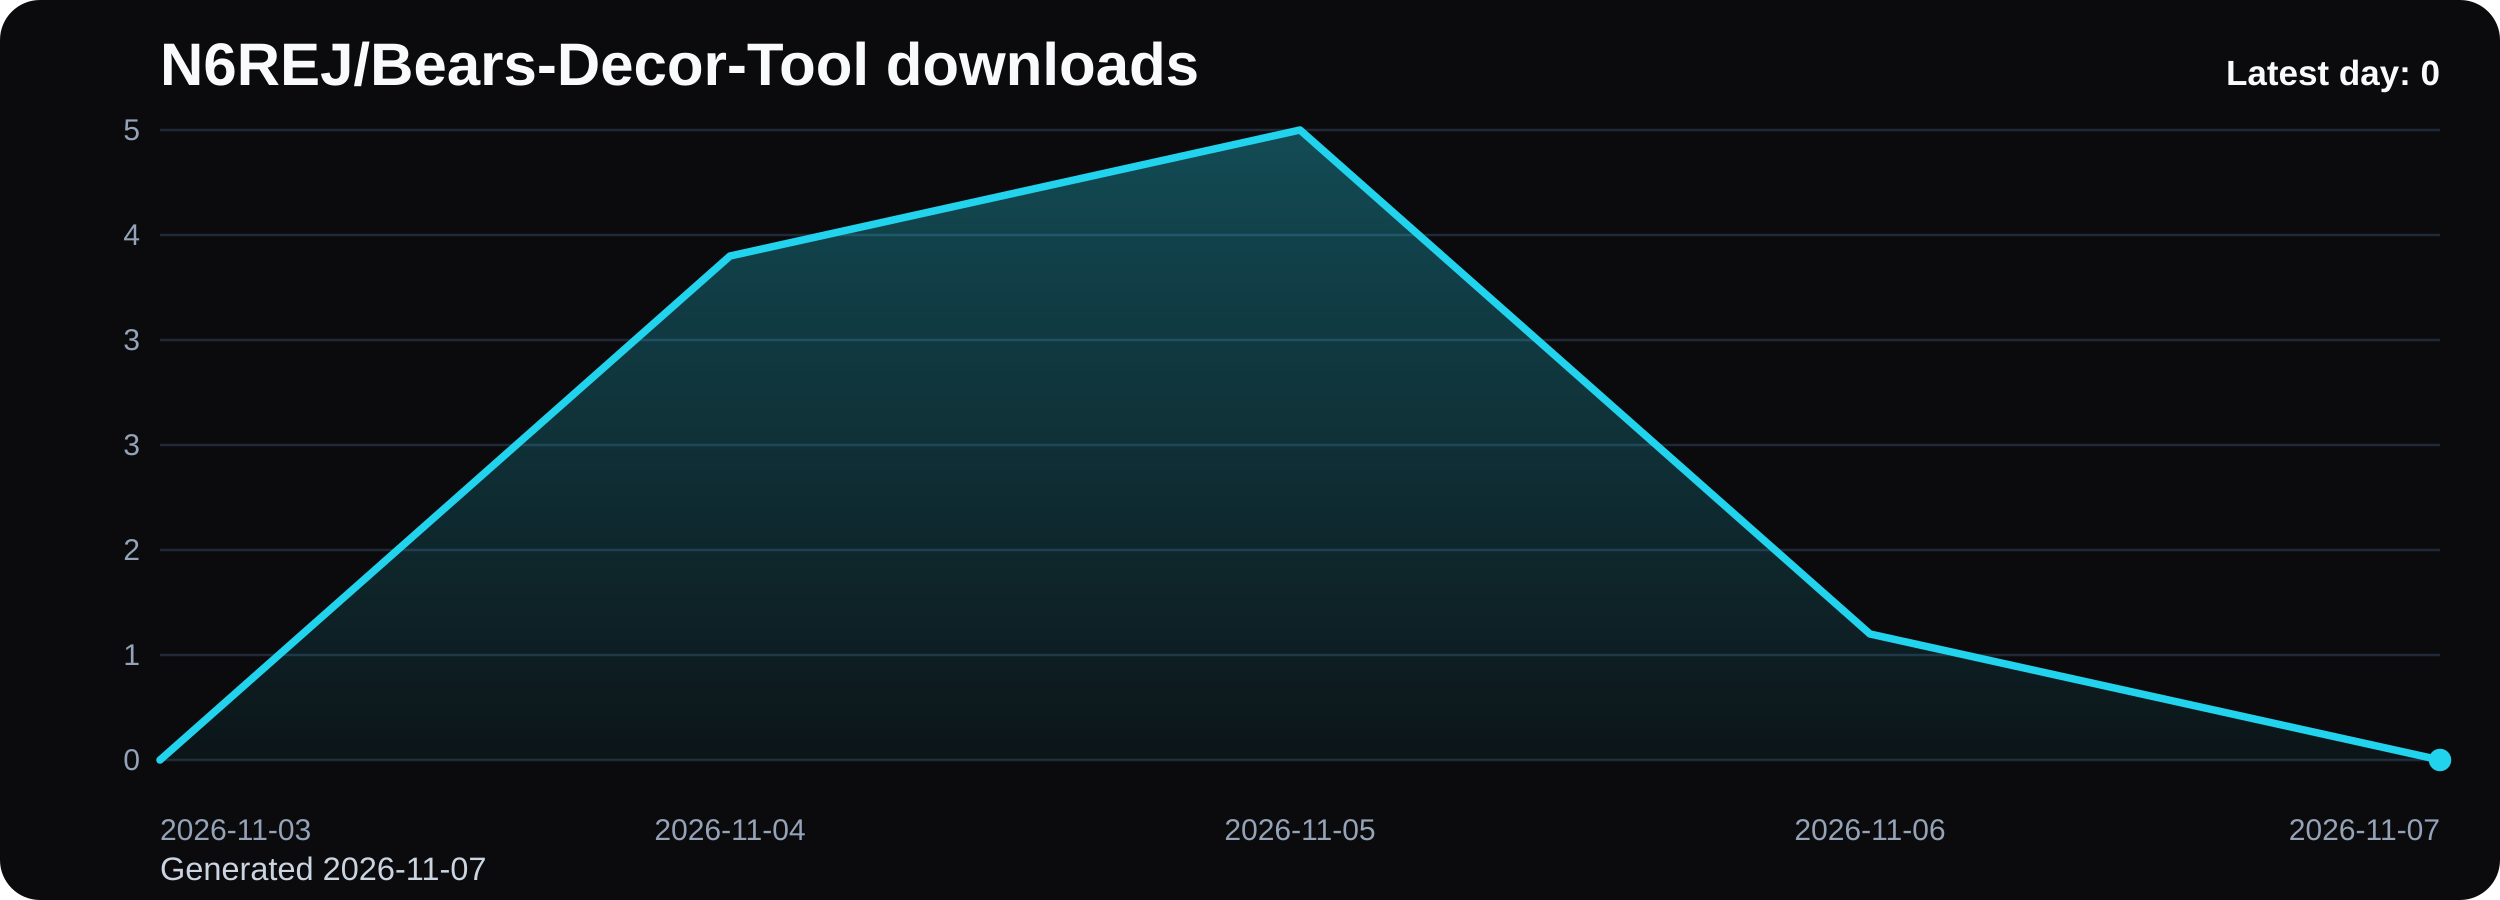
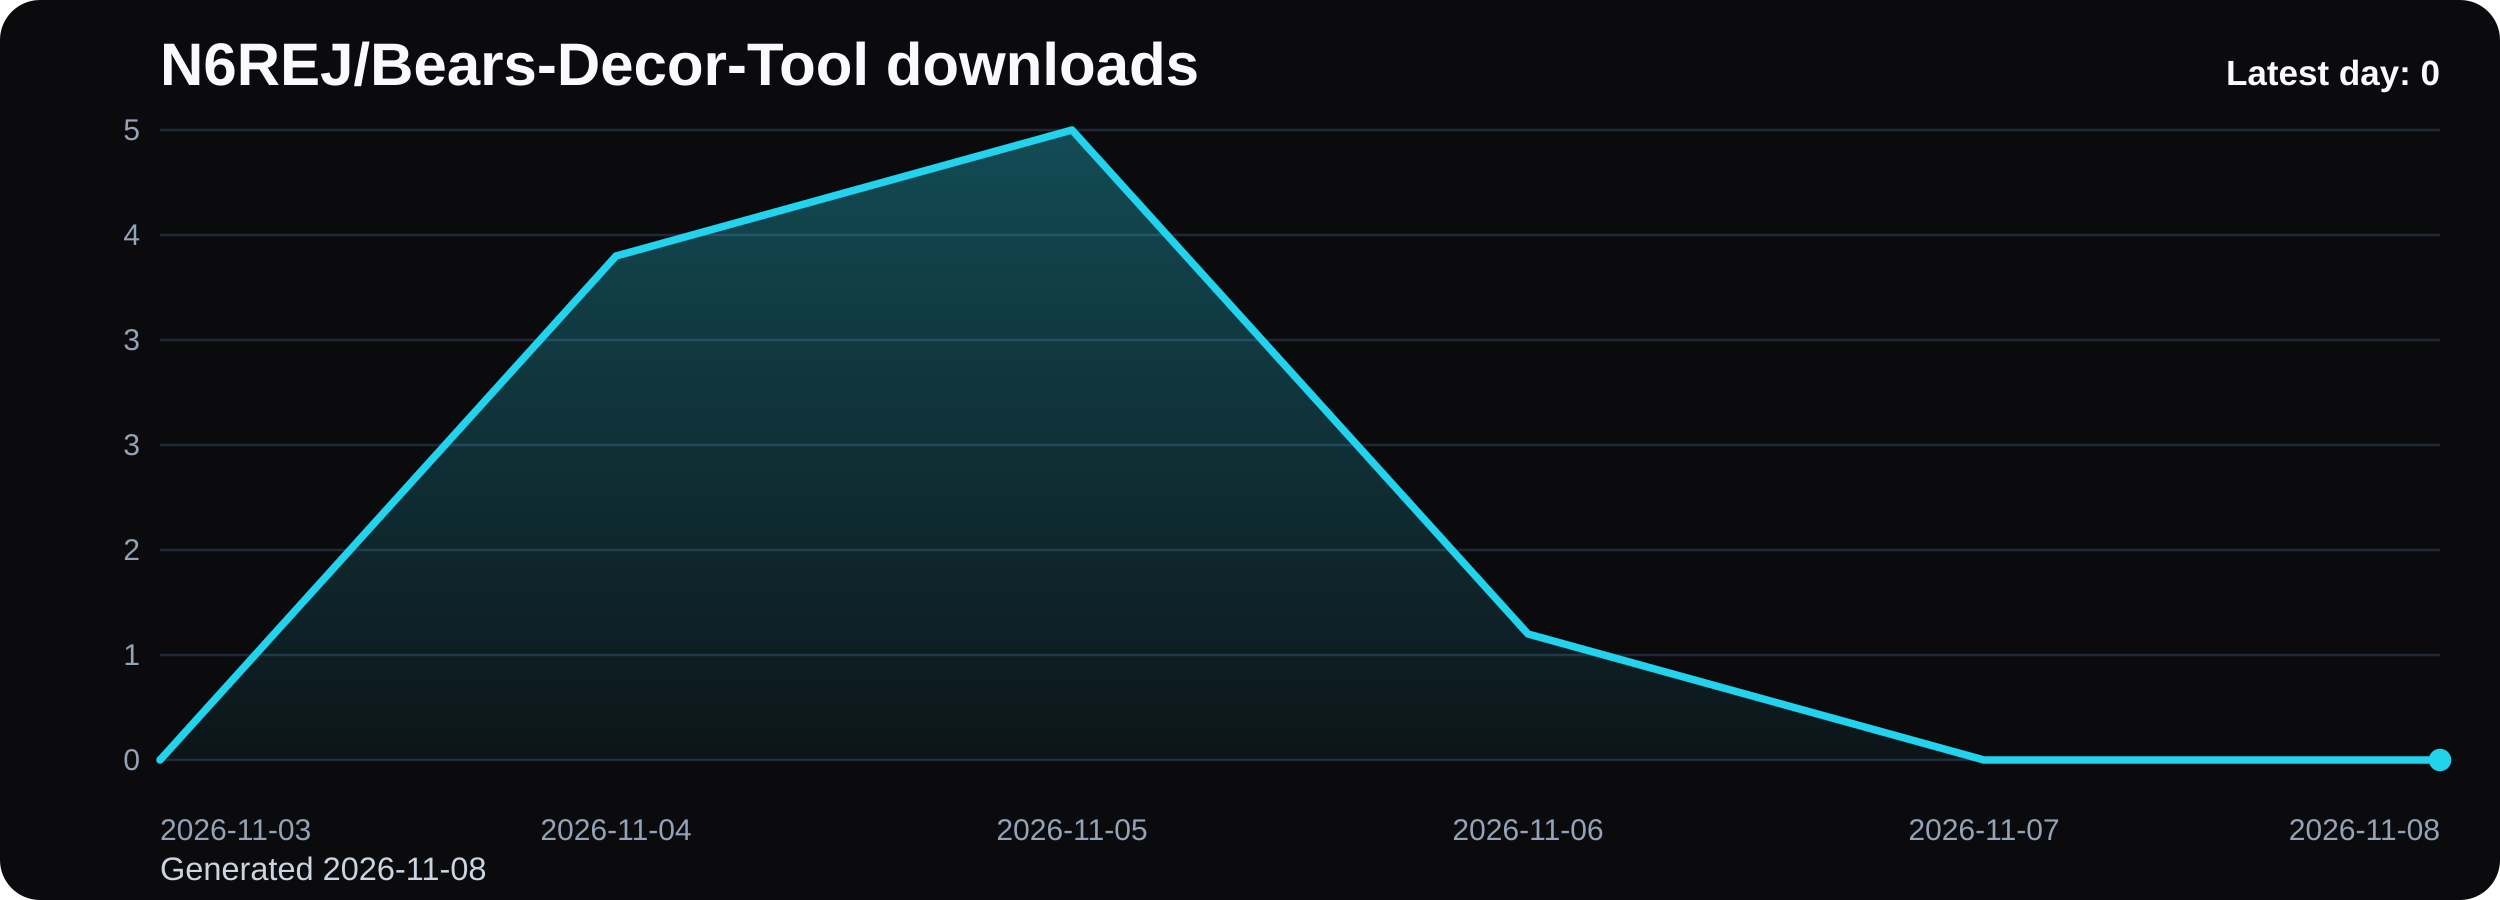
<svg xmlns="http://www.w3.org/2000/svg" viewBox="0 0 1000 360" role="img" aria-label="N6REJ/Bears-Decor-Tool downloads chart">
  <defs>
    <linearGradient id="fill-daily-black" x1="0" y1="0" x2="0" y2="1">
      <stop offset="0%" stop-color="#22d3ee" stop-opacity="0.32" />
      <stop offset="100%" stop-color="#22d3ee" stop-opacity="0.05" />
    </linearGradient>
    <style>
      .bg { fill: #0b0b0d; }
      .title { font: 700 24px Arial, sans-serif; fill: #f8fafc; }
      .sub { font: 400 13px Arial, sans-serif; fill: #cbd5e1; }
      .grid { stroke: #1f2937; stroke-width: 1; }
      .axis { font: 400 12px Arial, sans-serif; fill: #94a3b8; }
      .line { fill: none; stroke: #22d3ee; stroke-width: 3; stroke-linecap: round; stroke-linejoin: round; }
      .dot { fill: #22d3ee; }
      .value { font: 600 11px Arial, sans-serif; fill: #cbd5e1; }
      .latest { font: 700 14px Arial, sans-serif; fill: #f8fafc; }
    </style>
  </defs>
  <rect class="bg" x="0" y="0" width="1000" height="360" rx="16" />
  <text class="title" x="64" y="34">N6REJ/Bears-Decor-Tool downloads</text>
-   <text class="sub" x="64" y="352">Generated 2026-11-07</text>
+   <text class="sub" x="64" y="352">Generated 2026-11-08</text>
  <line x1="64" y1="52.00" x2="976" y2="52.00" class="grid" />
  <text x="56" y="56.00" text-anchor="end" class="axis">5</text>
  <line x1="64" y1="94.00" x2="976" y2="94.00" class="grid" />
  <text x="56" y="98.00" text-anchor="end" class="axis">4</text>
  <line x1="64" y1="136.00" x2="976" y2="136.00" class="grid" />
  <text x="56" y="140.00" text-anchor="end" class="axis">3</text>
  <line x1="64" y1="178.00" x2="976" y2="178.00" class="grid" />
  <text x="56" y="182.00" text-anchor="end" class="axis">3</text>
  <line x1="64" y1="220.00" x2="976" y2="220.00" class="grid" />
  <text x="56" y="224.00" text-anchor="end" class="axis">2</text>
  <line x1="64" y1="262.00" x2="976" y2="262.00" class="grid" />
  <text x="56" y="266.00" text-anchor="end" class="axis">1</text>
  <line x1="64" y1="304.00" x2="976" y2="304.00" class="grid" />
  <text x="56" y="308.00" text-anchor="end" class="axis">0</text>
-   <path d="M 64.00 304 L 64.00 304.00 L 292.00 102.40 L 520.00 52.00 L 748.00 253.60 L 976.00 304.00 L 976.00 304 Z" fill="url(#fill-daily-black)" />
-   <polyline class="line" points="64.00,304.00 292.00,102.40 520.00,52.00 748.00,253.60 976.00,304.00" />
+   <path d="M 64.00 304 L 64.00 304.00 L 246.40 102.40 L 428.80 52.00 L 611.20 253.60 L 793.60 304.00 L 976.00 304.00 L 976.00 304 Z" fill="url(#fill-daily-black)" />
+   <polyline class="line" points="64.00,304.00 246.40,102.40 428.80,52.00 611.20,253.60 793.60,304.00 976.00,304.00" />
  <circle class="dot" cx="976.00" cy="304.00" r="4.5" />
  <text class="axis" x="64.00" y="336" text-anchor="start">2026-11-03</text>
-   <text class="axis" x="292.00" y="336" text-anchor="middle">2026-11-04</text>
-   <text class="axis" x="520.00" y="336" text-anchor="middle">2026-11-05</text>
-   <text class="axis" x="748.00" y="336" text-anchor="middle">2026-11-06</text>
-   <text class="axis" x="976.00" y="336" text-anchor="end">2026-11-07</text>
+   <text class="axis" x="246.40" y="336" text-anchor="middle">2026-11-04</text>
+   <text class="axis" x="428.80" y="336" text-anchor="middle">2026-11-05</text>
+   <text class="axis" x="611.20" y="336" text-anchor="middle">2026-11-06</text>
+   <text class="axis" x="793.60" y="336" text-anchor="middle">2026-11-07</text>
+   <text class="axis" x="976.00" y="336" text-anchor="end">2026-11-08</text>
  <text class="latest" x="976" y="34" text-anchor="end">Latest day: 0</text>
</svg>
